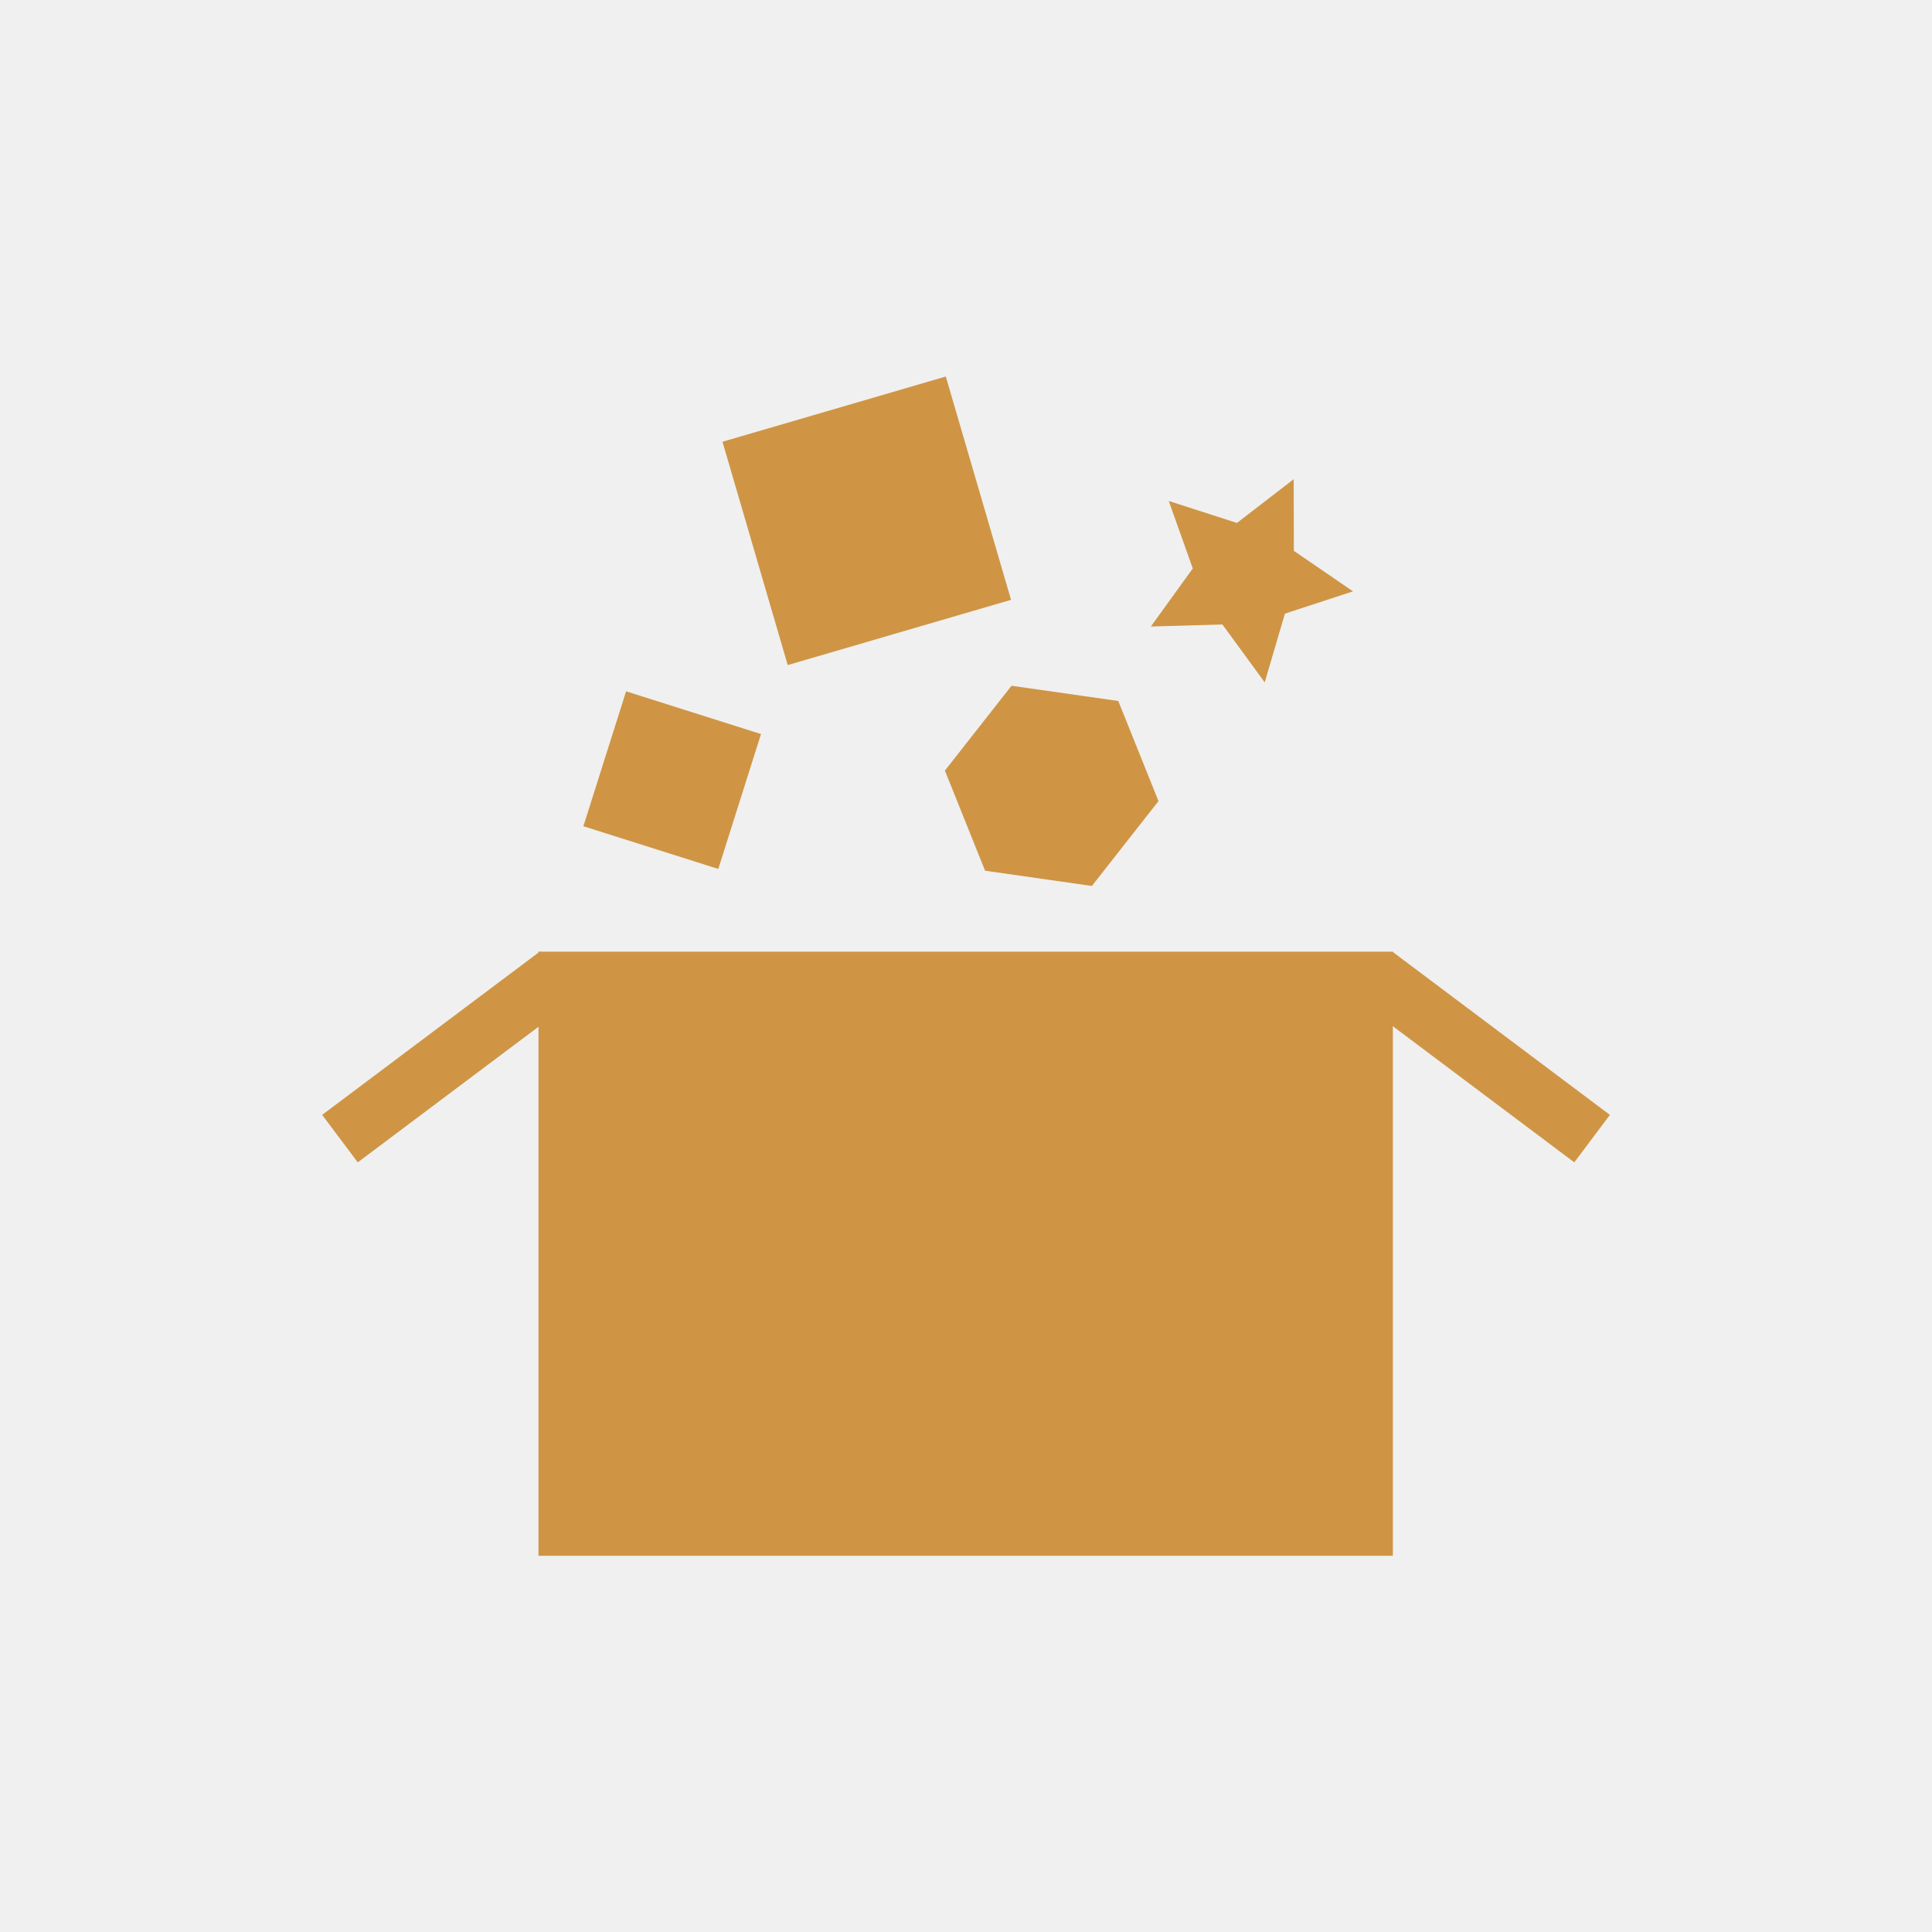
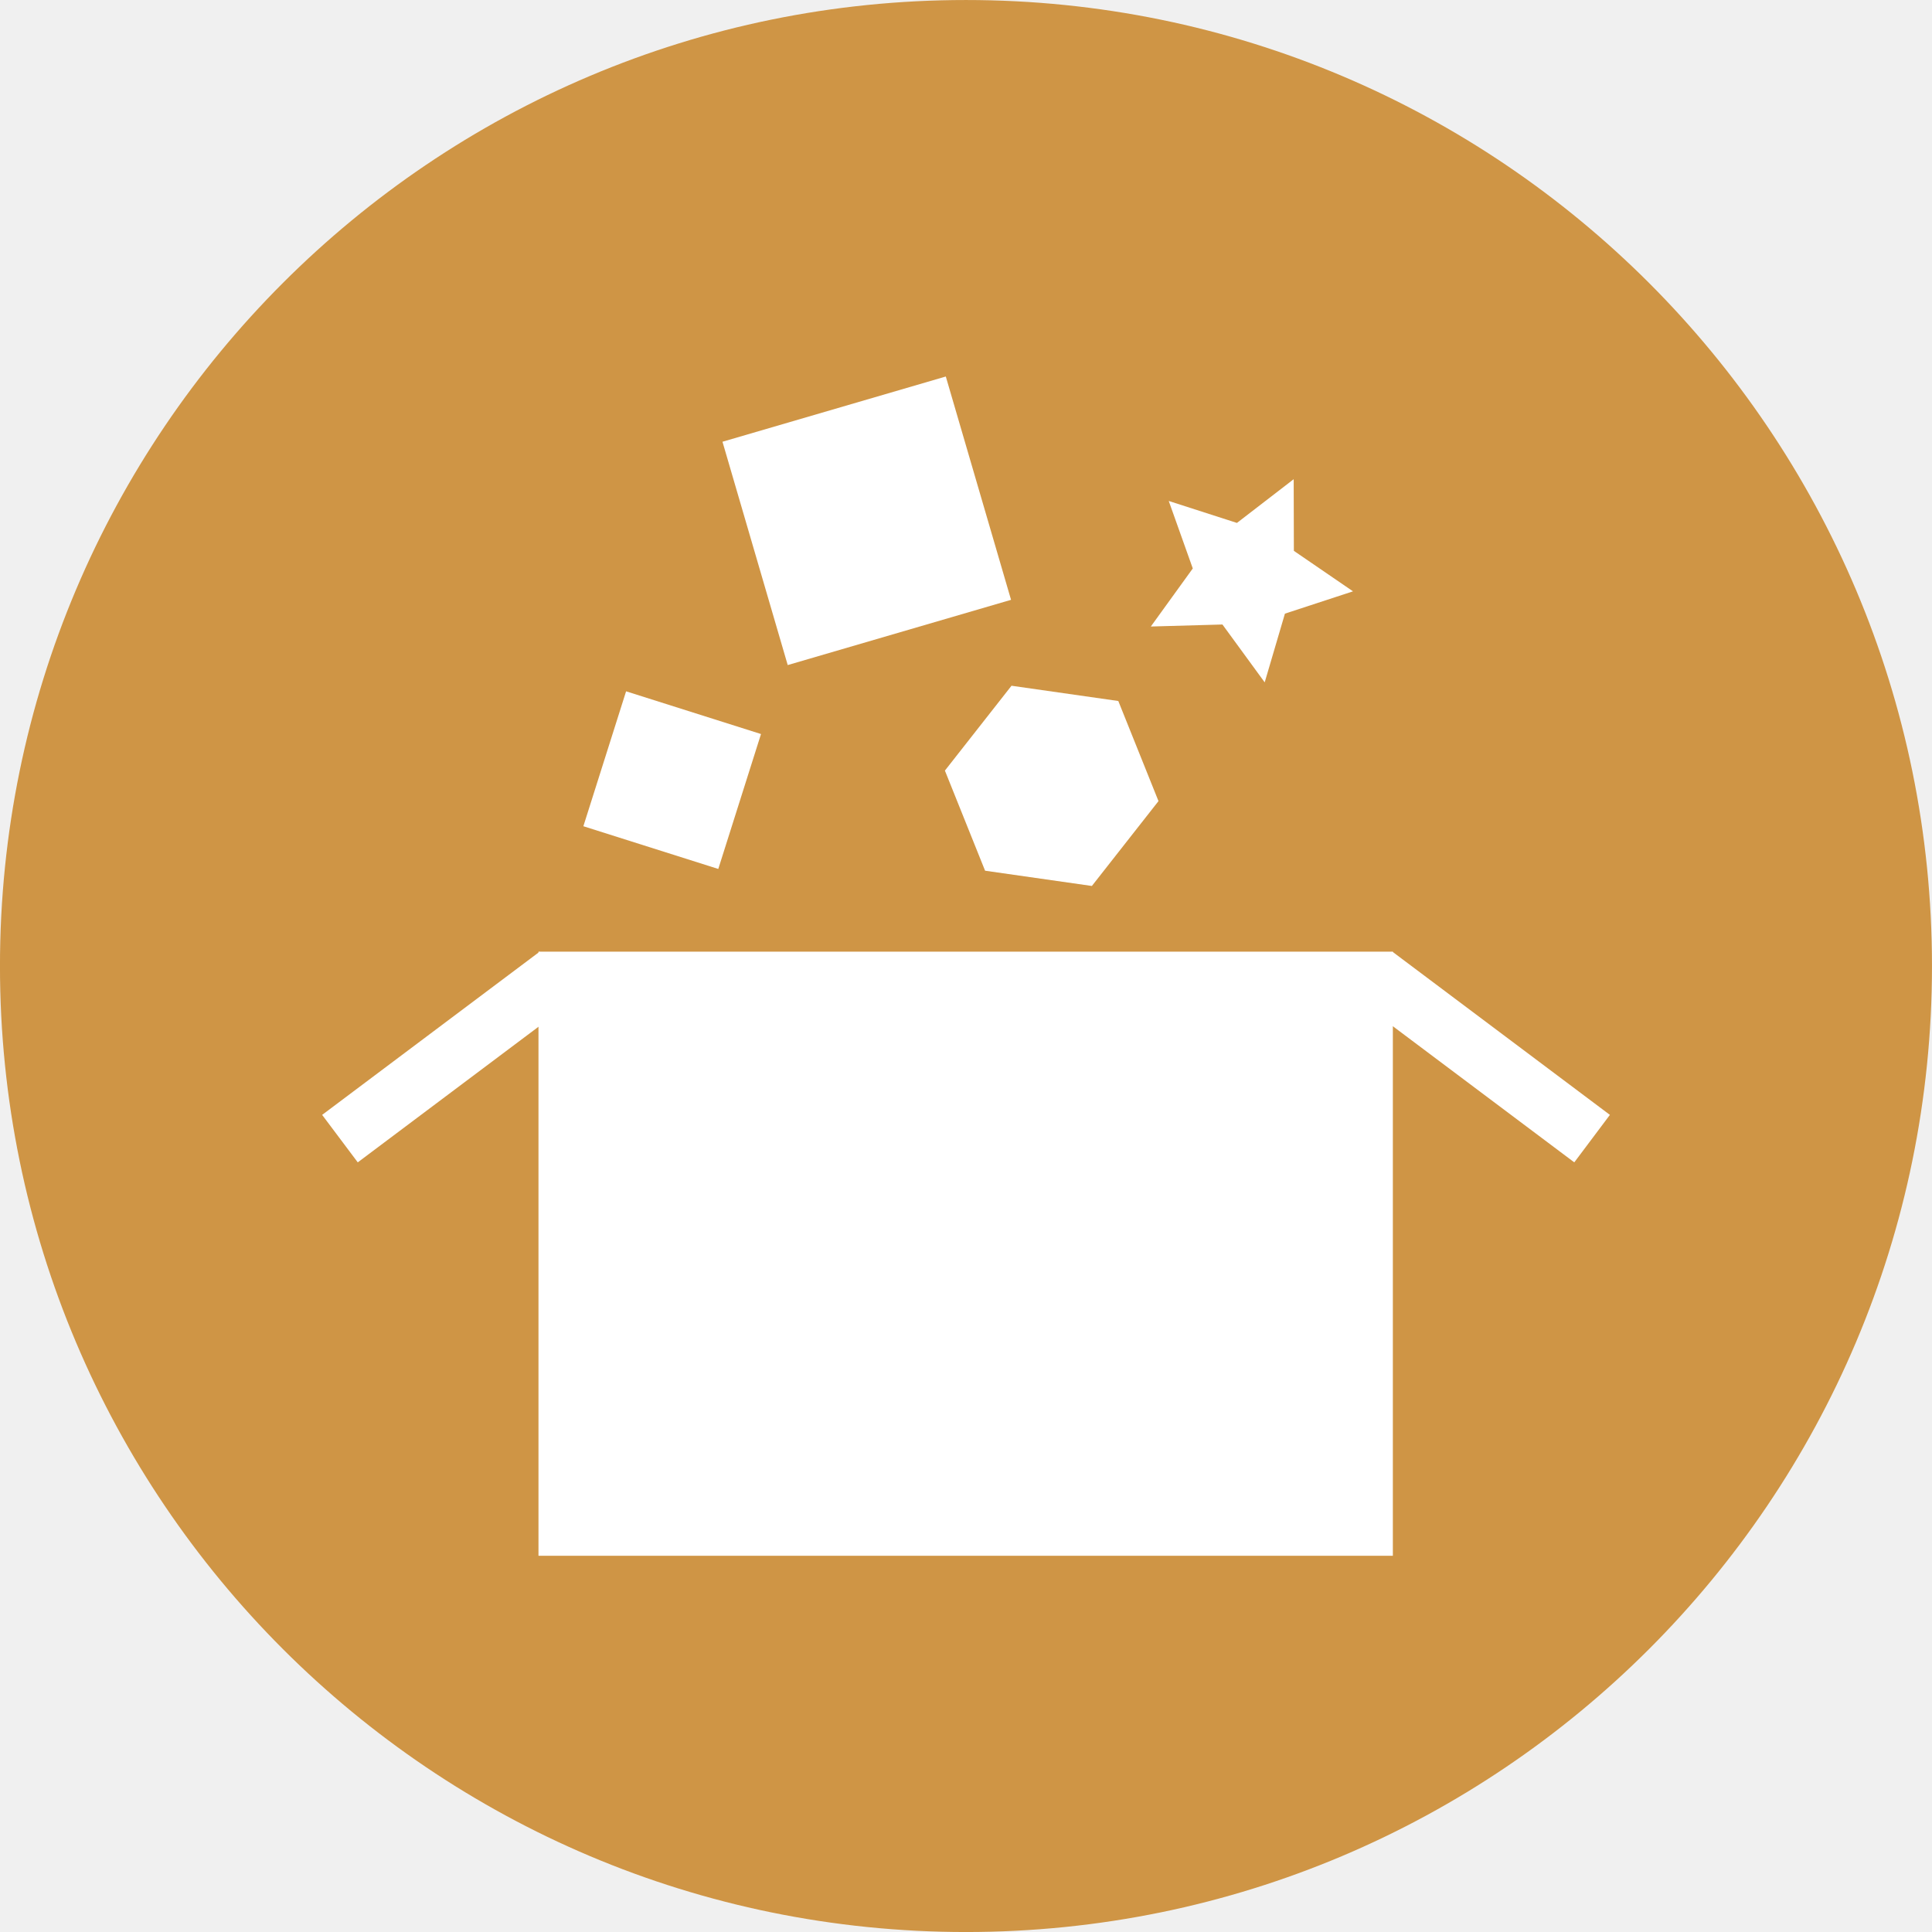
- <svg xmlns="http://www.w3.org/2000/svg" viewBox="0 0 48 48">
-   <g style="fill:#cf9545" transform="matrix(.75807 0 0 .75807 5.47163 -755.2134)">
-     <rect width="28.001" x="10.43" y="1027.421" rx="0" height="19.799" />
-     <rect width="8.91" x="-617.143" y="828.104" rx="0" height="1.945" transform="matrix(.79989 -.60015 .60015 .79989 0 0)" />
-     <rect width="8.91" x="647.335" y="-800.711" rx="0" height="1.945" transform="matrix(.79989 .60015 .60015 -.79989 0 0)" />
-     <rect width="4.638" x="320.275" y="967.334" height="4.638" transform="rotate(17.57126)" />
-     <rect width="7.625" x="-267.613" y="974.776" height="7.625" transform="matrix(.95988 -.28041 .28041 .95988 0 0)" />
-     <path d="m 28.75,12.5 -2.183,2.781 -3.5,-0.5 -1.317,-3.281 2.183,-2.781 3.5,0.5 z" transform="translate(2 1009.987)" />
-     <path d="m 28.75,12.5 -2.231,0.731 -0.663,2.252 -1.385,-1.896 -2.347,0.066 1.375,-1.903 -0.788,-2.212 2.235,0.72 1.86,-1.433 0.006,2.348 z" transform="translate(8.375 1003.112)" />
+ <svg xmlns="http://www.w3.org/2000/svg" viewBox="0 0 48 48" id="svg2" version="1.1" width="100%" height="100%">
+   <defs id="defs22" />
+   <g style="fill:#ffffff" transform="matrix(.75807 0 0 .75807 5.47163 -755.2134)" id="g4">
+     <rect width="28.001" x="10.43" y="1027.421" rx="0" height="19.799" id="rect6" style="fill:#ffffff" />
+     <rect width="8.91" x="-617.143" y="828.104" rx="0" height="1.945" transform="matrix(.79989 -.60015 .60015 .79989 0 0)" id="rect8" style="fill:#ffffff" />
+     <rect width="8.91" x="647.335" y="-800.711" rx="0" height="1.945" transform="matrix(.79989 .60015 .60015 -.79989 0 0)" id="rect10" style="fill:#ffffff" />
+     <rect width="4.638" x="320.275" y="967.334" height="4.638" transform="rotate(17.57126)" id="rect12" style="fill:#ffffff" />
+     <rect width="7.625" x="-267.613" y="974.776" height="7.625" transform="matrix(.95988 -.28041 .28041 .95988 0 0)" id="rect14" style="fill:#ffffff" />
+     <path d="m 28.75,12.5 -2.183,2.781 -3.5,-0.5 -1.317,-3.281 2.183,-2.781 3.5,0.5 z" transform="translate(2 1009.987)" id="path16" style="fill:#ffffff" />
+     <path d="m 28.75,12.5 -2.231,0.731 -0.663,2.252 -1.385,-1.896 -2.347,0.066 1.375,-1.903 -0.788,-2.212 2.235,0.72 1.86,-1.433 0.006,2.348 z" transform="translate(8.375 1003.112)" id="path18" style="fill:#ffffff" />
+   </g>
+   <path style="fill:#cf9545;fill-opacity:1;stroke:none" id="path3001" d="m -9.763,15.763 a 15.356,15.356 0 1 1 -30.712,0 15.356,15.356 0 1 1 30.712,0 z" transform="matrix(1.562914,0,0,1.562914,63.25828,-0.6357609)" />
+   <g id="g3771" transform="matrix(.75807 0 0 .75807 5.47163 -755.2134)" style="fill:#ffffff">
+     <rect style="fill:#ffffff" id="rect3773" height="19.799" rx="0" y="1027.421" x="10.43" width="28.001" />
+     <rect style="fill:#ffffff" id="rect3775" transform="matrix(.79989 -.60015 .60015 .79989 0 0)" height="1.945" rx="0" y="828.104" x="-617.143" width="8.91" />
+     <rect style="fill:#ffffff" id="rect3777" transform="matrix(.79989 .60015 .60015 -.79989 0 0)" height="1.945" rx="0" y="-800.711" x="647.335" width="8.91" />
+     <rect style="fill:#ffffff" id="rect3779" transform="rotate(17.57126)" height="4.638" y="967.334" x="320.275" width="4.638" />
+     <rect style="fill:#ffffff" id="rect3781" transform="matrix(.95988 -.28041 .28041 .95988 0 0)" height="7.625" y="974.776" x="-267.613" width="7.625" />
+     <path style="fill:#ffffff" id="path3783" transform="translate(2 1009.987)" d="m 28.75,12.5 -2.183,2.781 -3.5,-0.5 -1.317,-3.281 2.183,-2.781 3.5,0.5 z" />
+     <path style="fill:#ffffff" id="path3785" transform="translate(8.375 1003.112)" d="m 28.75,12.5 -2.231,0.731 -0.663,2.252 -1.385,-1.896 -2.347,0.066 1.375,-1.903 -0.788,-2.212 2.235,0.72 1.86,-1.433 0.006,2.348 z" />
  </g>
</svg>
